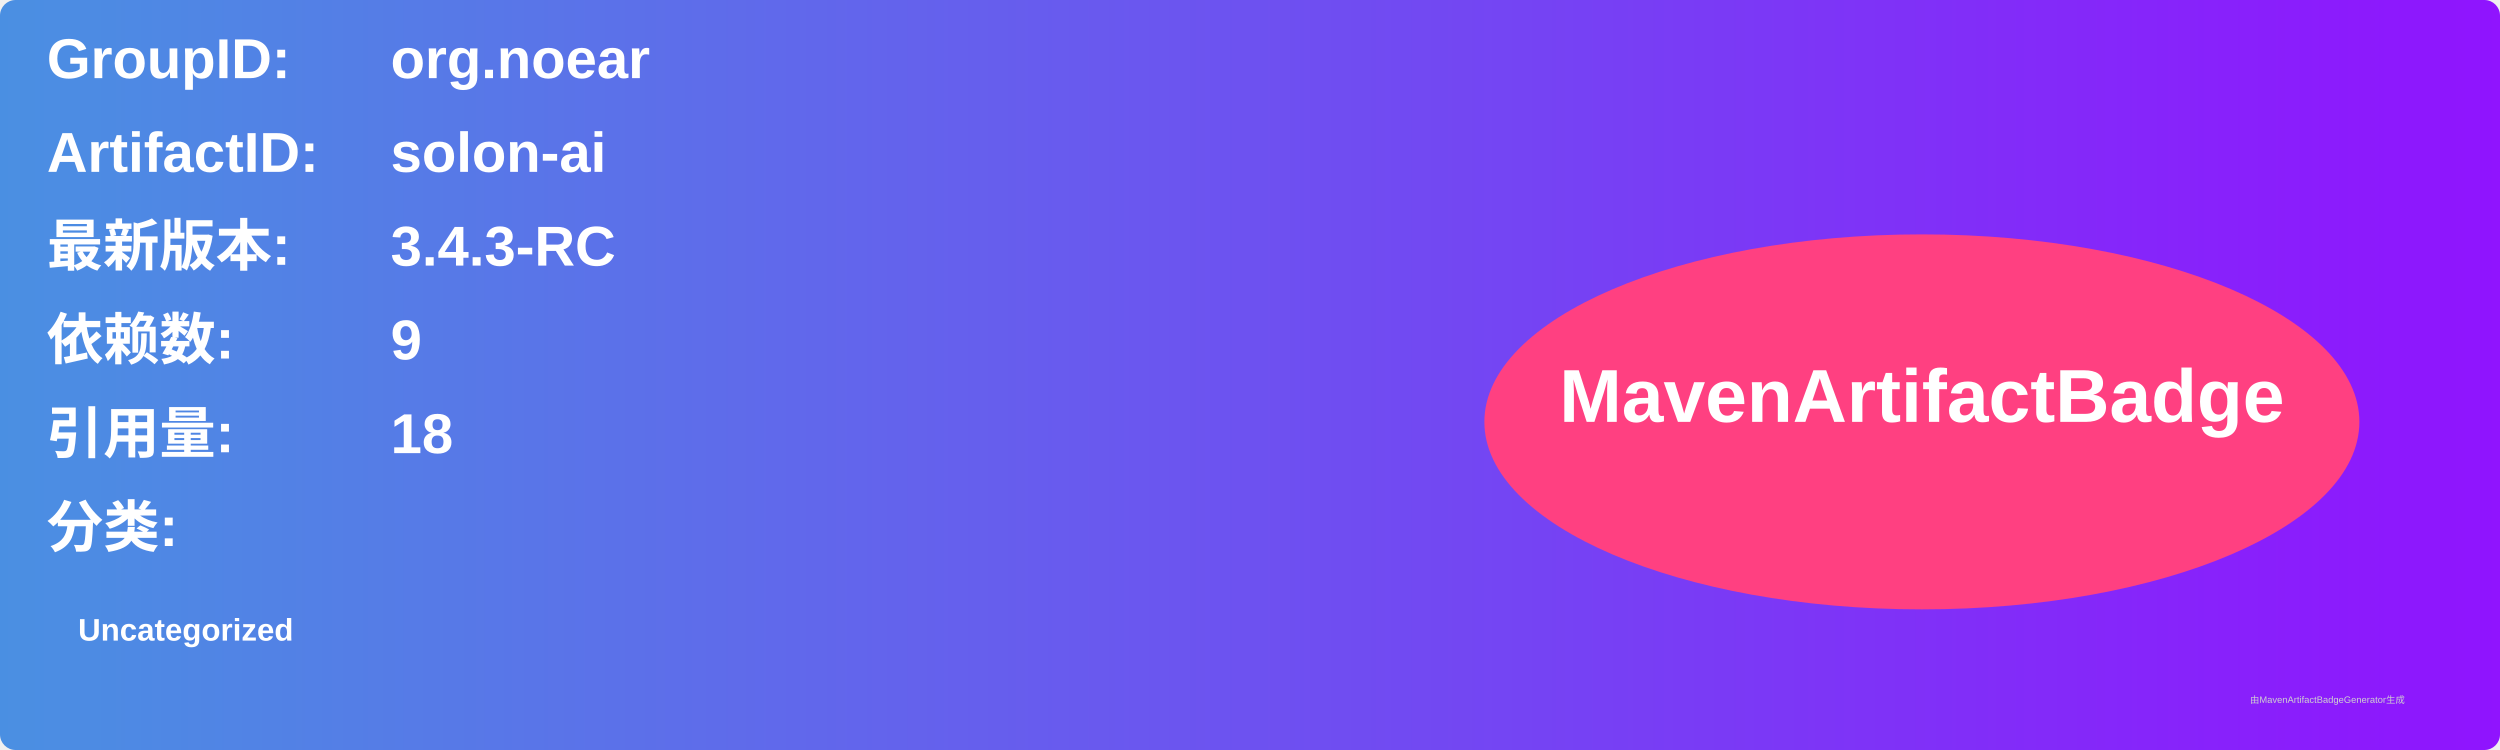
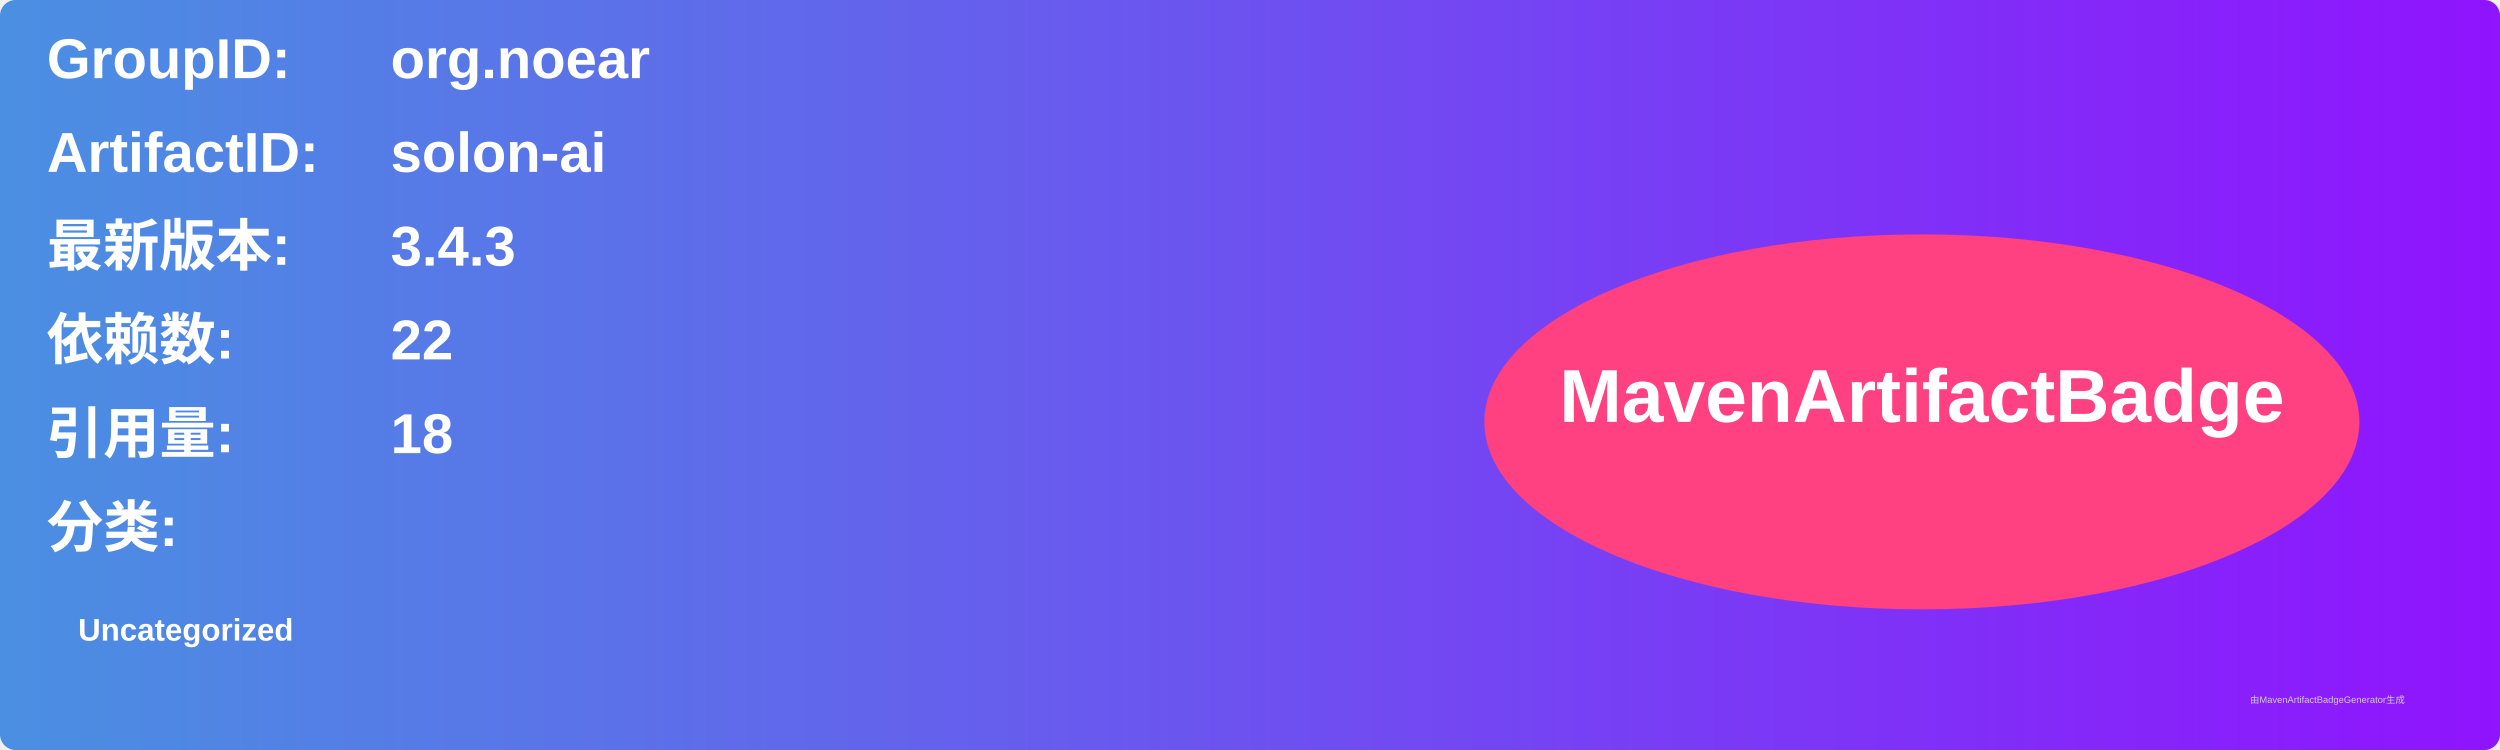
<svg xmlns="http://www.w3.org/2000/svg" width="800" height="240" viewBox="0 0 800 240">
  <linearGradient id="grad" x1="0%" y1="0%" x2="100%" y2="0%">
    <stop offset="0%" stop-color="#4a90e2" />
    <stop offset="100%" stop-color="#9013fe" />
  </linearGradient>
  <rect width="100%" height="100%" rx="5" ry="5" fill="url(#grad)" />
  <g transform="translate(15, 15)">
    <text x="0" y="10" font-family="Arial" font-size="18" fill="white" font-weight="bold" width="260">GroupID:</text>
    <text x="110" y="10" font-family="Arial" font-size="18" fill="white" font-weight="bold" width="460">org.noear</text>
    <text x="0" y="40" font-family="Arial" font-size="18" fill="white" font-weight="bold" width="260">ArtifactID:</text>
    <text x="110" y="40" font-family="Arial" font-size="18" fill="white" font-weight="bold" width="460">solon-ai</text>
    <text x="0" y="70" font-family="Arial" font-size="18" fill="white" font-weight="bold">最新版本:</text>
    <text x="110" y="70" font-family="Arial" font-size="18" fill="white" font-weight="bold">
-       <tspan font-weight="bold">3.4.3-RC</tspan>
+       <tspan font-weight="bold">3.4.3</tspan>
    </text>
    <text x="0" y="100" font-family="Arial" font-size="18" fill="white" font-weight="bold">依赖数: </text>
    <text x="110" y="100" font-family="Arial" font-size="18" fill="white">
-       <tspan font-weight="bold">9</tspan>
+       <tspan font-weight="bold">22</tspan>
    </text>
    <text x="0" y="130" font-family="Arial" font-size="18" fill="white" font-weight="bold">引用量: </text>
    <text x="110" y="130" font-family="Arial" font-size="18" fill="white">
      <tspan font-weight="bold">18</tspan>
    </text>
    <text x="0" y="160" font-family="Arial" font-size="18" fill="white" font-weight="bold">分类:</text>
    <text x="10" y="190" font-family="Arial" font-size="10" fill="white">
      <tspan font-weight="bold">Uncategorized</tspan>
    </text>
    <ellipse cx="600" cy="120" rx="140" ry="60" fill="#ff4081" />
    <text x="600" y="120" text-anchor="middle" font-family="Arial" font-size="24" fill="white" font-weight="bold">MavenArtifactBadge</text>
  </g>
  <text x="720" y="225" font-family="Arial" font-size="3" fill="#d0d0d0">由MavenArtifactBadgeGenerator生成</text>
</svg>
